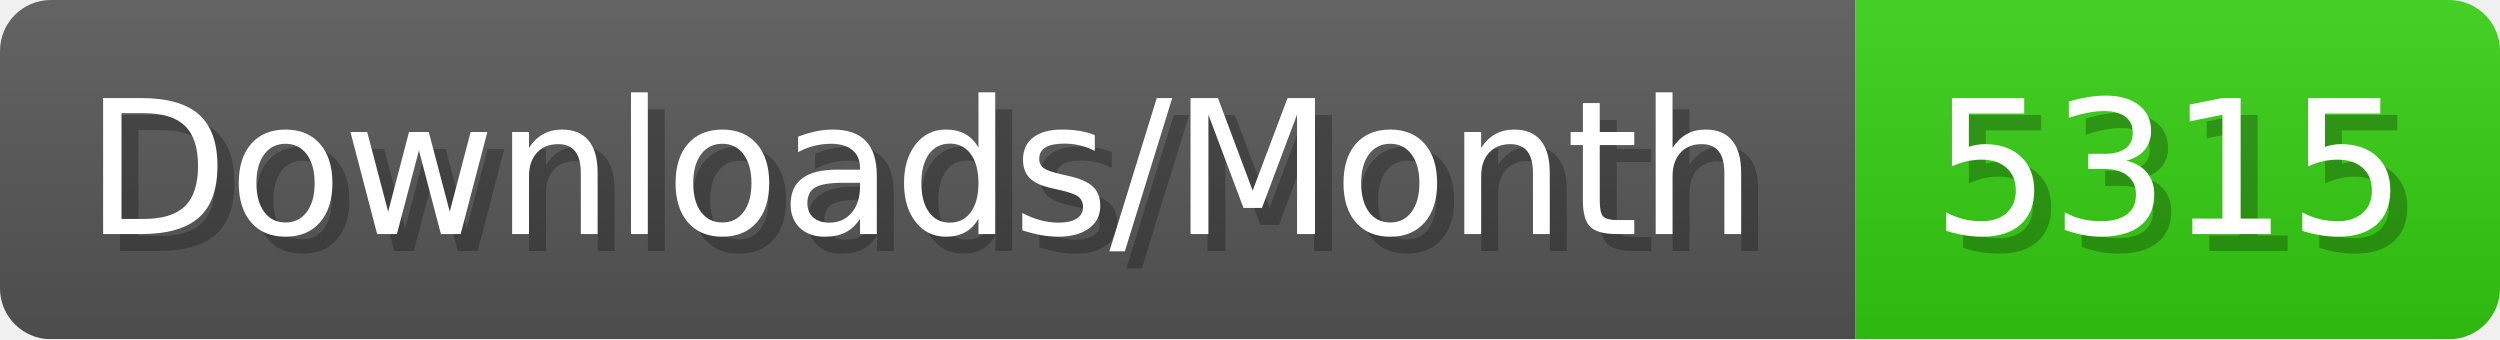
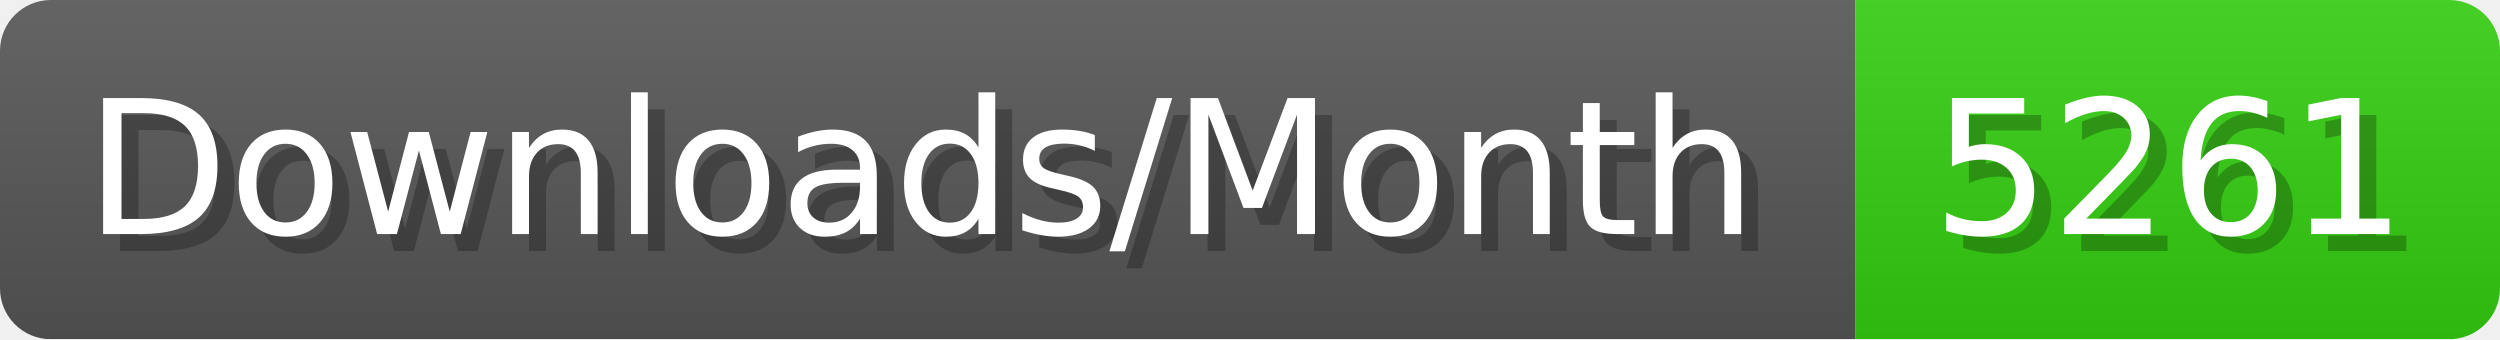
- <svg xmlns="http://www.w3.org/2000/svg" width="147.4" height="20" viewBox="0 0 1474 200" role="img" aria-label="Downloads/Month: 5315">
+ <svg xmlns="http://www.w3.org/2000/svg" width="147.4" height="20" viewBox="0 0 1474 200" role="img" aria-label="Downloads/Month: 5261">
  <linearGradient id="YlXUI" x2="0" y2="100%">
    <stop offset="0" stop-opacity=".1" stop-color="#EEE" />
    <stop offset="1" stop-opacity=".1" />
  </linearGradient>
  <mask id="JHhop">
    <rect width="1474" height="200" rx="30" fill="#FFF" />
  </mask>
  <g mask="url(#JHhop)">
    <rect width="1094" height="200" fill="#555" />
    <rect width="380" height="200" fill="#3C1" x="1094" />
    <rect width="1474" height="200" fill="url(#YlXUI)" />
  </g>
  <g aria-hidden="true" fill="#fff" text-anchor="start" font-family="Verdana,DejaVu Sans,sans-serif" font-size="110">
    <text x="60" y="148" textLength="994" fill="#000" opacity="0.25">Downloads/Month</text>
    <text x="50" y="138" textLength="994">Downloads/Month</text>
-     <text x="1149" y="148" textLength="280" fill="#000" opacity="0.25">5315</text>
-     <text x="1139" y="138" textLength="280">5315</text>
+     <text x="1149" y="148" textLength="280" fill="#000" opacity="0.25">5261</text>
+     <text x="1139" y="138" textLength="280">5261</text>
  </g>
</svg>
